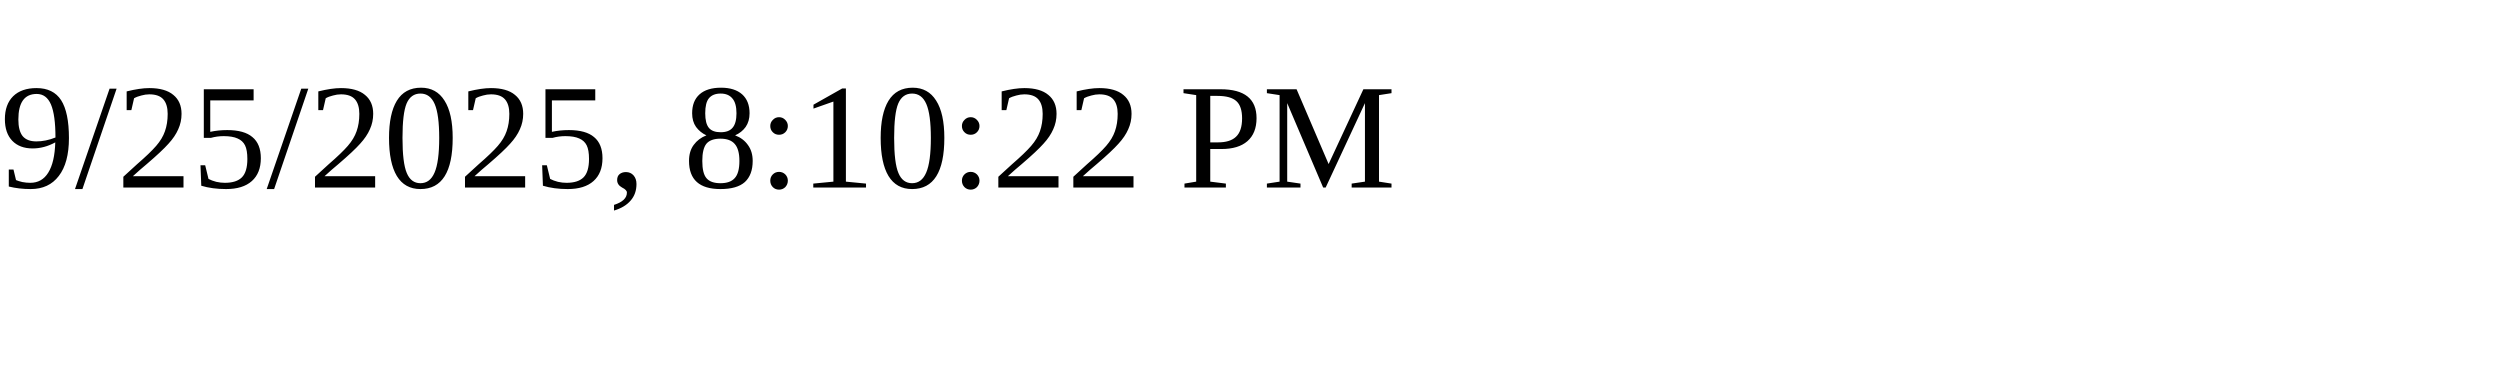
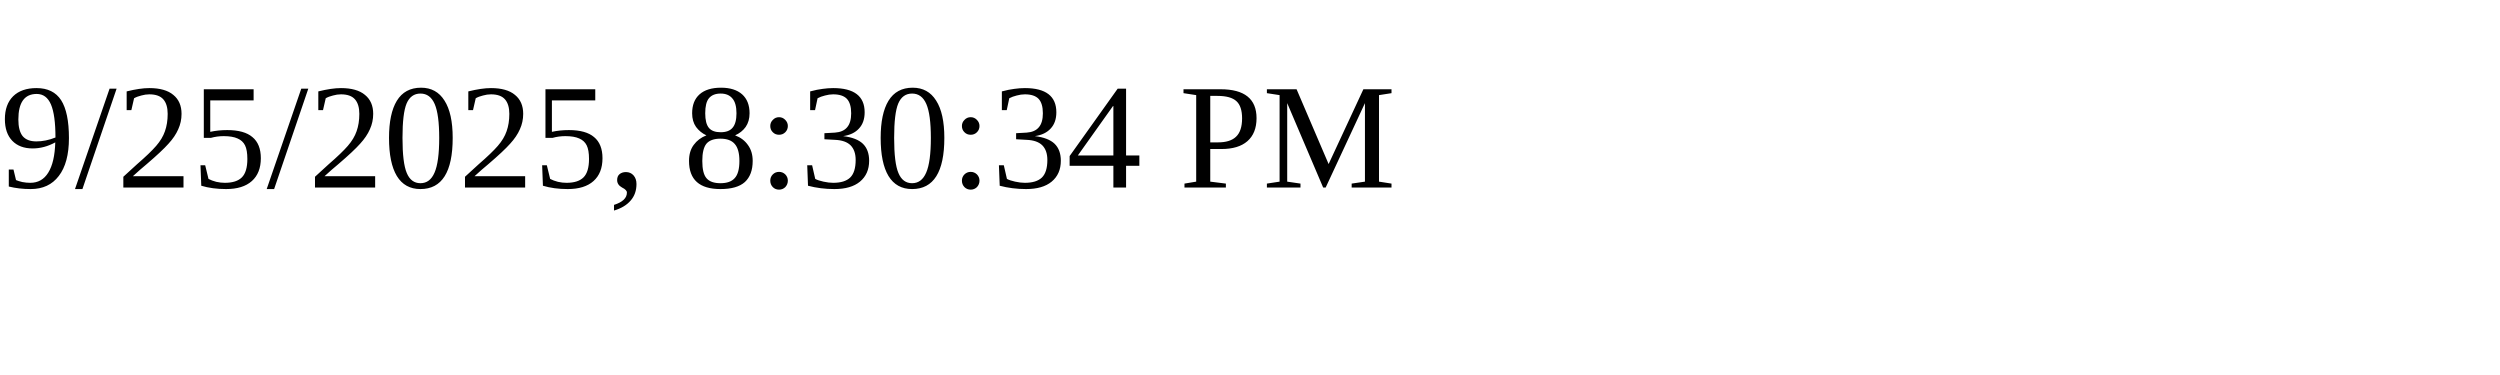
<svg xmlns="http://www.w3.org/2000/svg" height="30" width="200">
-   <text x="0" y="15">9/25/2025, 8:10:22 PM</text>
+   <text x="0" y="15">9/25/2025, 8:30:34 PM</text>
</svg>
